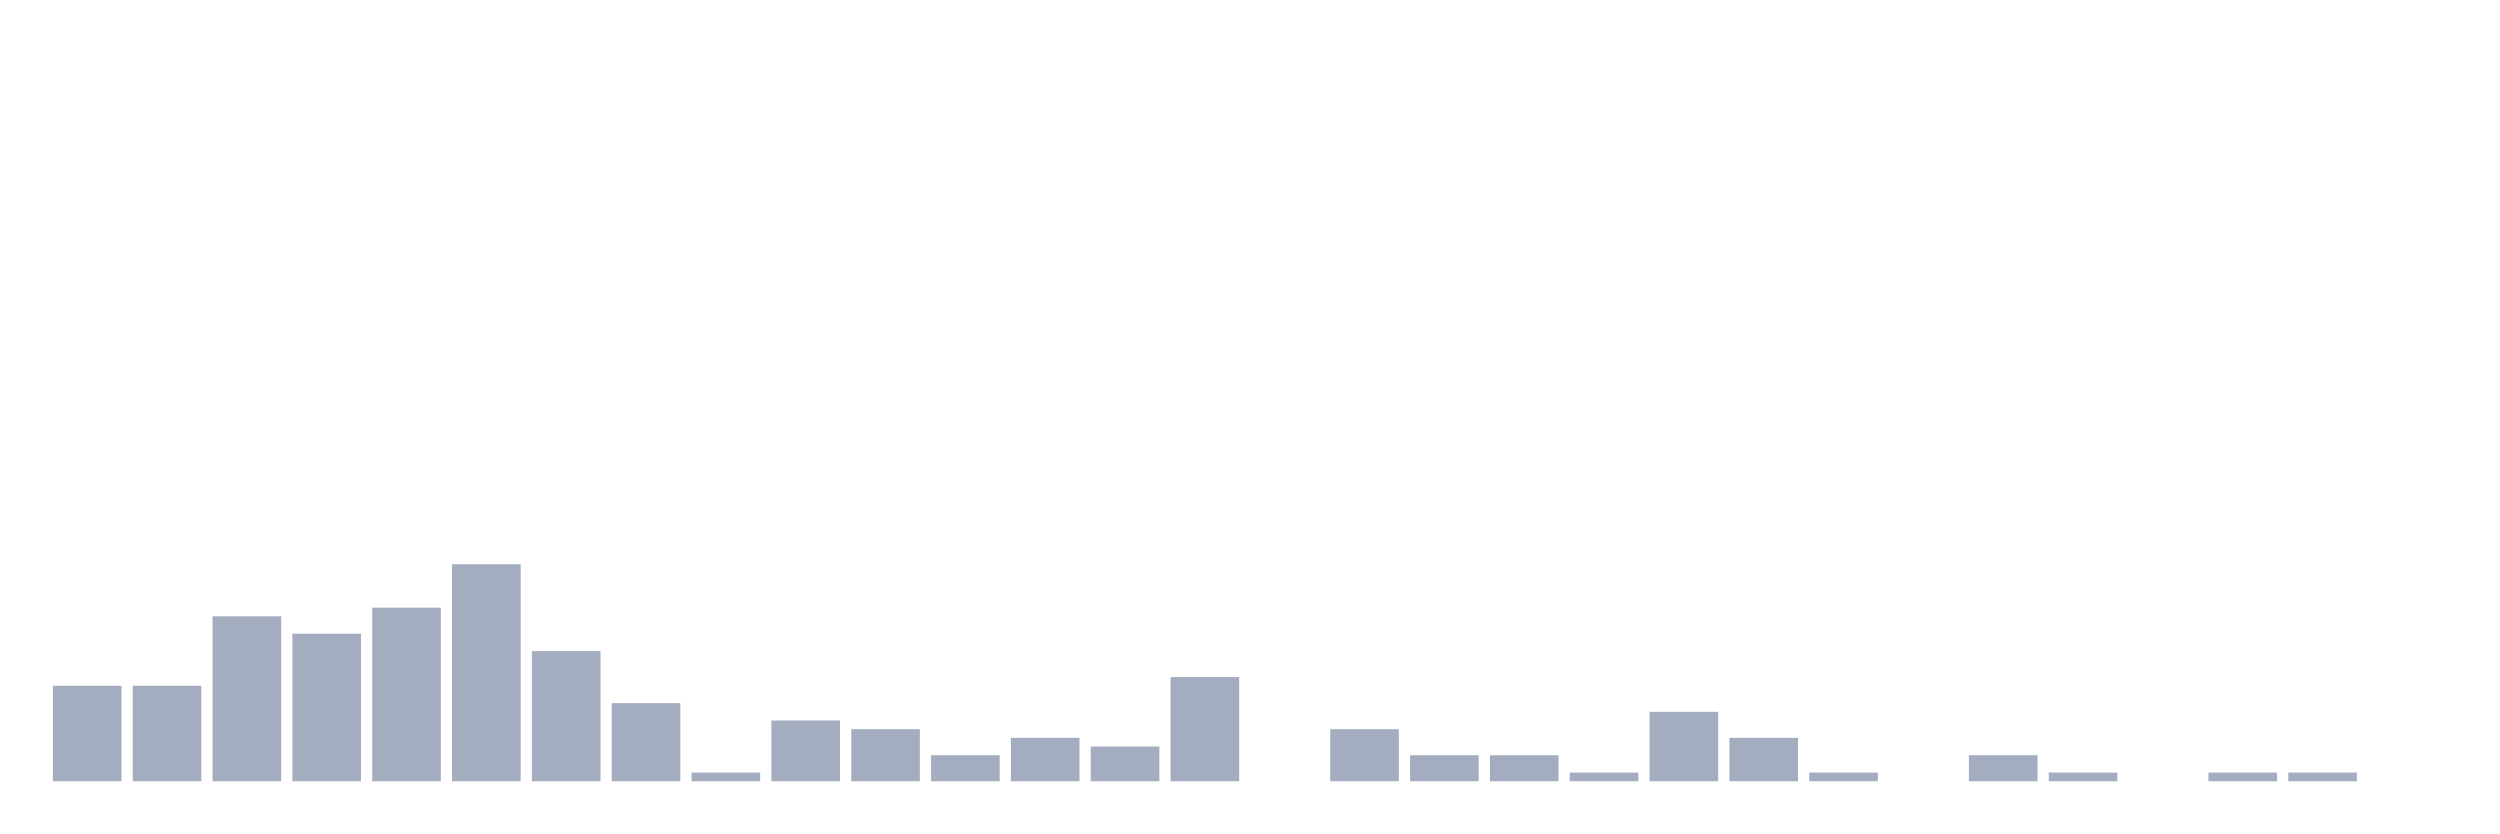
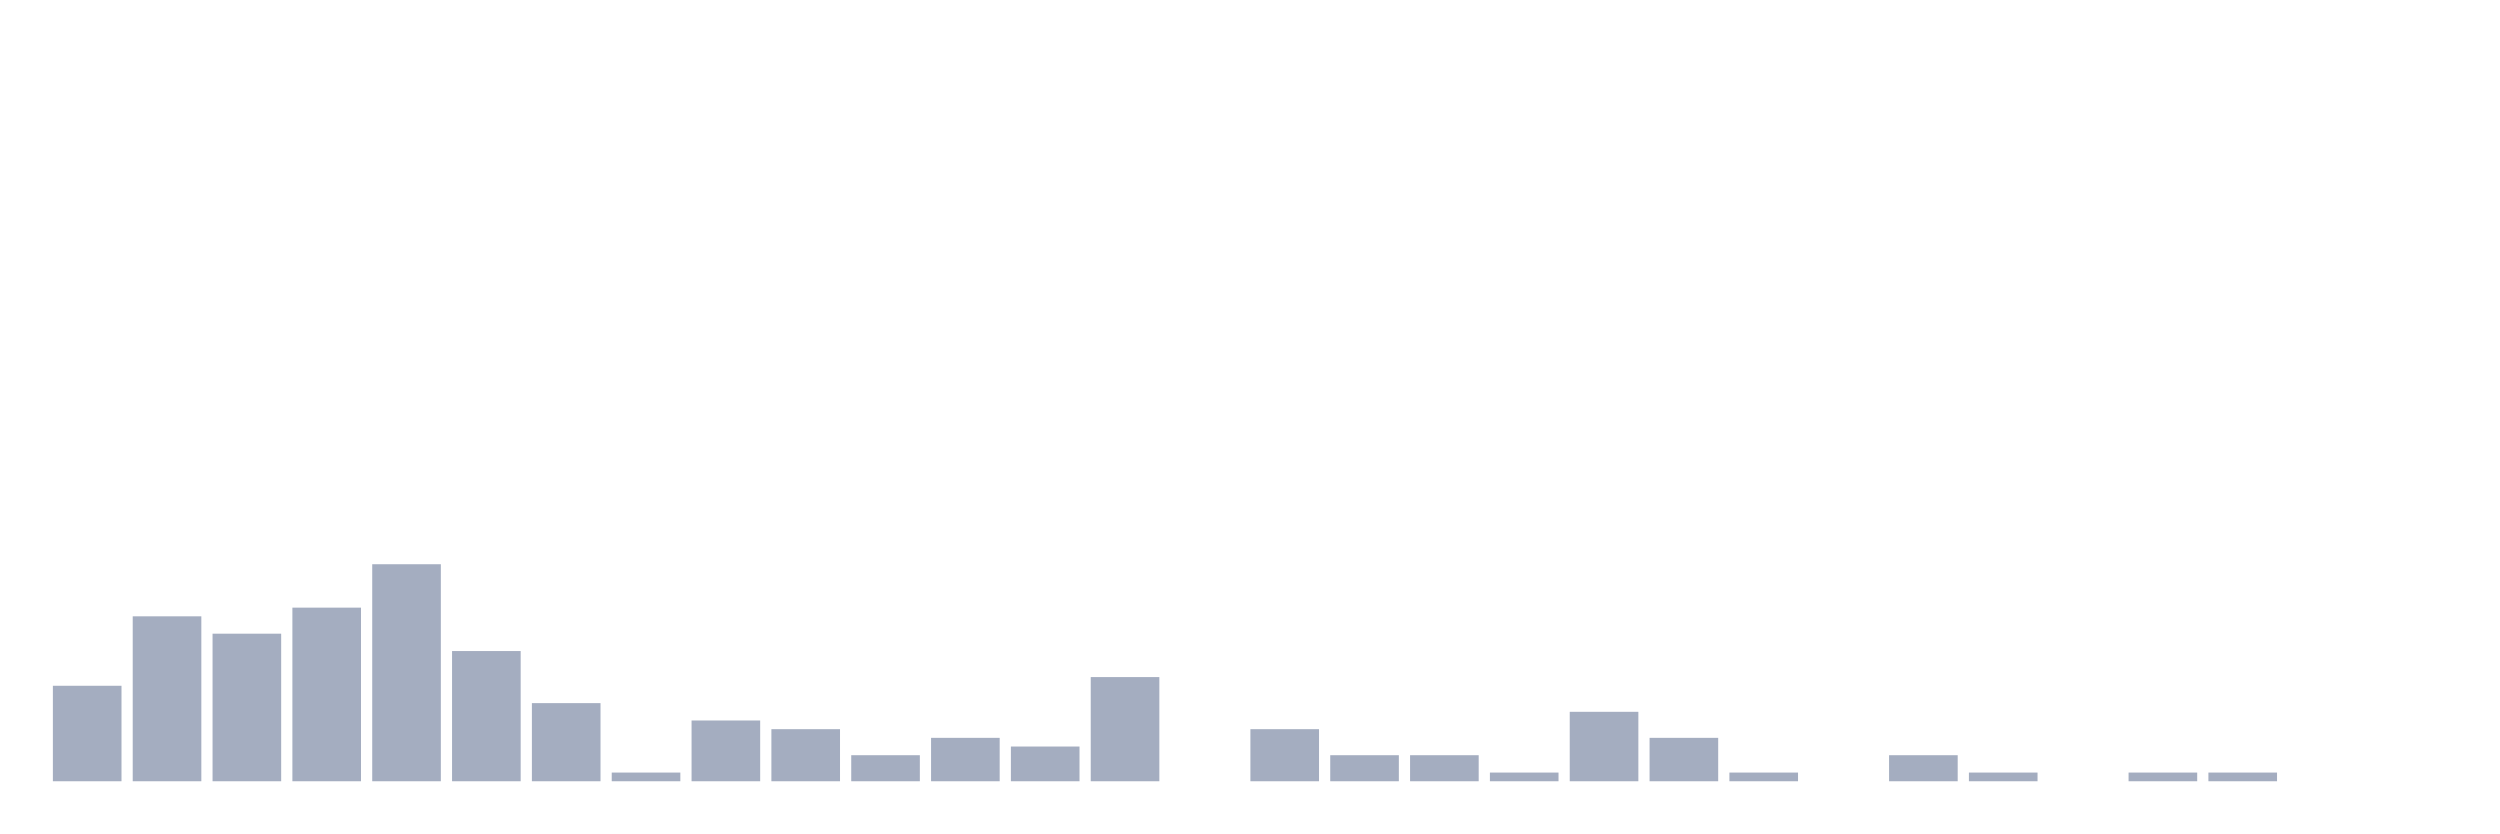
<svg xmlns="http://www.w3.org/2000/svg" viewBox="0 0 480 160">
  <g transform="translate(10,10)">
    <rect class="bar" x="0.153" width="13.175" y="121.667" height="18.333" fill="rgb(164,173,192)" />
-     <rect class="bar" x="15.482" width="13.175" y="121.667" height="18.333" fill="rgb(164,173,192)" />
-     <rect class="bar" x="30.81" width="13.175" y="108.333" height="31.667" fill="rgb(164,173,192)" />
-     <rect class="bar" x="46.138" width="13.175" y="111.667" height="28.333" fill="rgb(164,173,192)" />
-     <rect class="bar" x="61.466" width="13.175" y="106.667" height="33.333" fill="rgb(164,173,192)" />
-     <rect class="bar" x="76.794" width="13.175" y="98.333" height="41.667" fill="rgb(164,173,192)" />
-     <rect class="bar" x="92.123" width="13.175" y="115" height="25" fill="rgb(164,173,192)" />
-     <rect class="bar" x="107.451" width="13.175" y="125" height="15" fill="rgb(164,173,192)" />
-     <rect class="bar" x="122.779" width="13.175" y="138.333" height="1.667" fill="rgb(164,173,192)" />
-     <rect class="bar" x="138.107" width="13.175" y="128.333" height="11.667" fill="rgb(164,173,192)" />
-     <rect class="bar" x="153.436" width="13.175" y="130" height="10" fill="rgb(164,173,192)" />
-     <rect class="bar" x="168.764" width="13.175" y="135" height="5" fill="rgb(164,173,192)" />
-     <rect class="bar" x="184.092" width="13.175" y="131.667" height="8.333" fill="rgb(164,173,192)" />
-     <rect class="bar" x="199.42" width="13.175" y="133.333" height="6.667" fill="rgb(164,173,192)" />
-     <rect class="bar" x="214.748" width="13.175" y="120" height="20" fill="rgb(164,173,192)" />
-     <rect class="bar" x="230.077" width="13.175" y="140" height="0" fill="rgb(164,173,192)" />
-     <rect class="bar" x="245.405" width="13.175" y="130" height="10" fill="rgb(164,173,192)" />
+     <rect class="bar" x="15.482" width="13.175" y="108.333" height="31.667" fill="rgb(164,173,192)" />
+     <rect class="bar" x="30.81" width="13.175" y="111.667" height="28.333" fill="rgb(164,173,192)" />
+     <rect class="bar" x="46.138" width="13.175" y="106.667" height="33.333" fill="rgb(164,173,192)" />
+     <rect class="bar" x="61.466" width="13.175" y="98.333" height="41.667" fill="rgb(164,173,192)" />
+     <rect class="bar" x="76.794" width="13.175" y="115" height="25" fill="rgb(164,173,192)" />
+     <rect class="bar" x="92.123" width="13.175" y="125" height="15" fill="rgb(164,173,192)" />
+     <rect class="bar" x="107.451" width="13.175" y="138.333" height="1.667" fill="rgb(164,173,192)" />
+     <rect class="bar" x="122.779" width="13.175" y="128.333" height="11.667" fill="rgb(164,173,192)" />
+     <rect class="bar" x="138.107" width="13.175" y="130" height="10" fill="rgb(164,173,192)" />
+     <rect class="bar" x="153.436" width="13.175" y="135" height="5" fill="rgb(164,173,192)" />
+     <rect class="bar" x="168.764" width="13.175" y="131.667" height="8.333" fill="rgb(164,173,192)" />
+     <rect class="bar" x="184.092" width="13.175" y="133.333" height="6.667" fill="rgb(164,173,192)" />
+     <rect class="bar" x="199.42" width="13.175" y="120" height="20" fill="rgb(164,173,192)" />
+     <rect class="bar" x="214.748" width="13.175" y="140" height="0" fill="rgb(164,173,192)" />
+     <rect class="bar" x="230.077" width="13.175" y="130" height="10" fill="rgb(164,173,192)" />
+     <rect class="bar" x="245.405" width="13.175" y="135" height="5" fill="rgb(164,173,192)" />
    <rect class="bar" x="260.733" width="13.175" y="135" height="5" fill="rgb(164,173,192)" />
-     <rect class="bar" x="276.061" width="13.175" y="135" height="5" fill="rgb(164,173,192)" />
-     <rect class="bar" x="291.39" width="13.175" y="138.333" height="1.667" fill="rgb(164,173,192)" />
-     <rect class="bar" x="306.718" width="13.175" y="126.667" height="13.333" fill="rgb(164,173,192)" />
-     <rect class="bar" x="322.046" width="13.175" y="131.667" height="8.333" fill="rgb(164,173,192)" />
-     <rect class="bar" x="337.374" width="13.175" y="138.333" height="1.667" fill="rgb(164,173,192)" />
-     <rect class="bar" x="352.702" width="13.175" y="140" height="0" fill="rgb(164,173,192)" />
-     <rect class="bar" x="368.031" width="13.175" y="135" height="5" fill="rgb(164,173,192)" />
-     <rect class="bar" x="383.359" width="13.175" y="138.333" height="1.667" fill="rgb(164,173,192)" />
-     <rect class="bar" x="398.687" width="13.175" y="140" height="0" fill="rgb(164,173,192)" />
+     <rect class="bar" x="276.061" width="13.175" y="138.333" height="1.667" fill="rgb(164,173,192)" />
+     <rect class="bar" x="291.39" width="13.175" y="126.667" height="13.333" fill="rgb(164,173,192)" />
+     <rect class="bar" x="306.718" width="13.175" y="131.667" height="8.333" fill="rgb(164,173,192)" />
+     <rect class="bar" x="322.046" width="13.175" y="138.333" height="1.667" fill="rgb(164,173,192)" />
+     <rect class="bar" x="337.374" width="13.175" y="140" height="0" fill="rgb(164,173,192)" />
+     <rect class="bar" x="352.702" width="13.175" y="135" height="5" fill="rgb(164,173,192)" />
+     <rect class="bar" x="368.031" width="13.175" y="138.333" height="1.667" fill="rgb(164,173,192)" />
+     <rect class="bar" x="383.359" width="13.175" y="140" height="0" fill="rgb(164,173,192)" />
+     <rect class="bar" x="398.687" width="13.175" y="138.333" height="1.667" fill="rgb(164,173,192)" />
    <rect class="bar" x="414.015" width="13.175" y="138.333" height="1.667" fill="rgb(164,173,192)" />
-     <rect class="bar" x="429.344" width="13.175" y="138.333" height="1.667" fill="rgb(164,173,192)" />
+     <rect class="bar" x="429.344" width="13.175" y="140" height="0" fill="rgb(164,173,192)" />
    <rect class="bar" x="444.672" width="13.175" y="140" height="0" fill="rgb(164,173,192)" />
  </g>
</svg>
